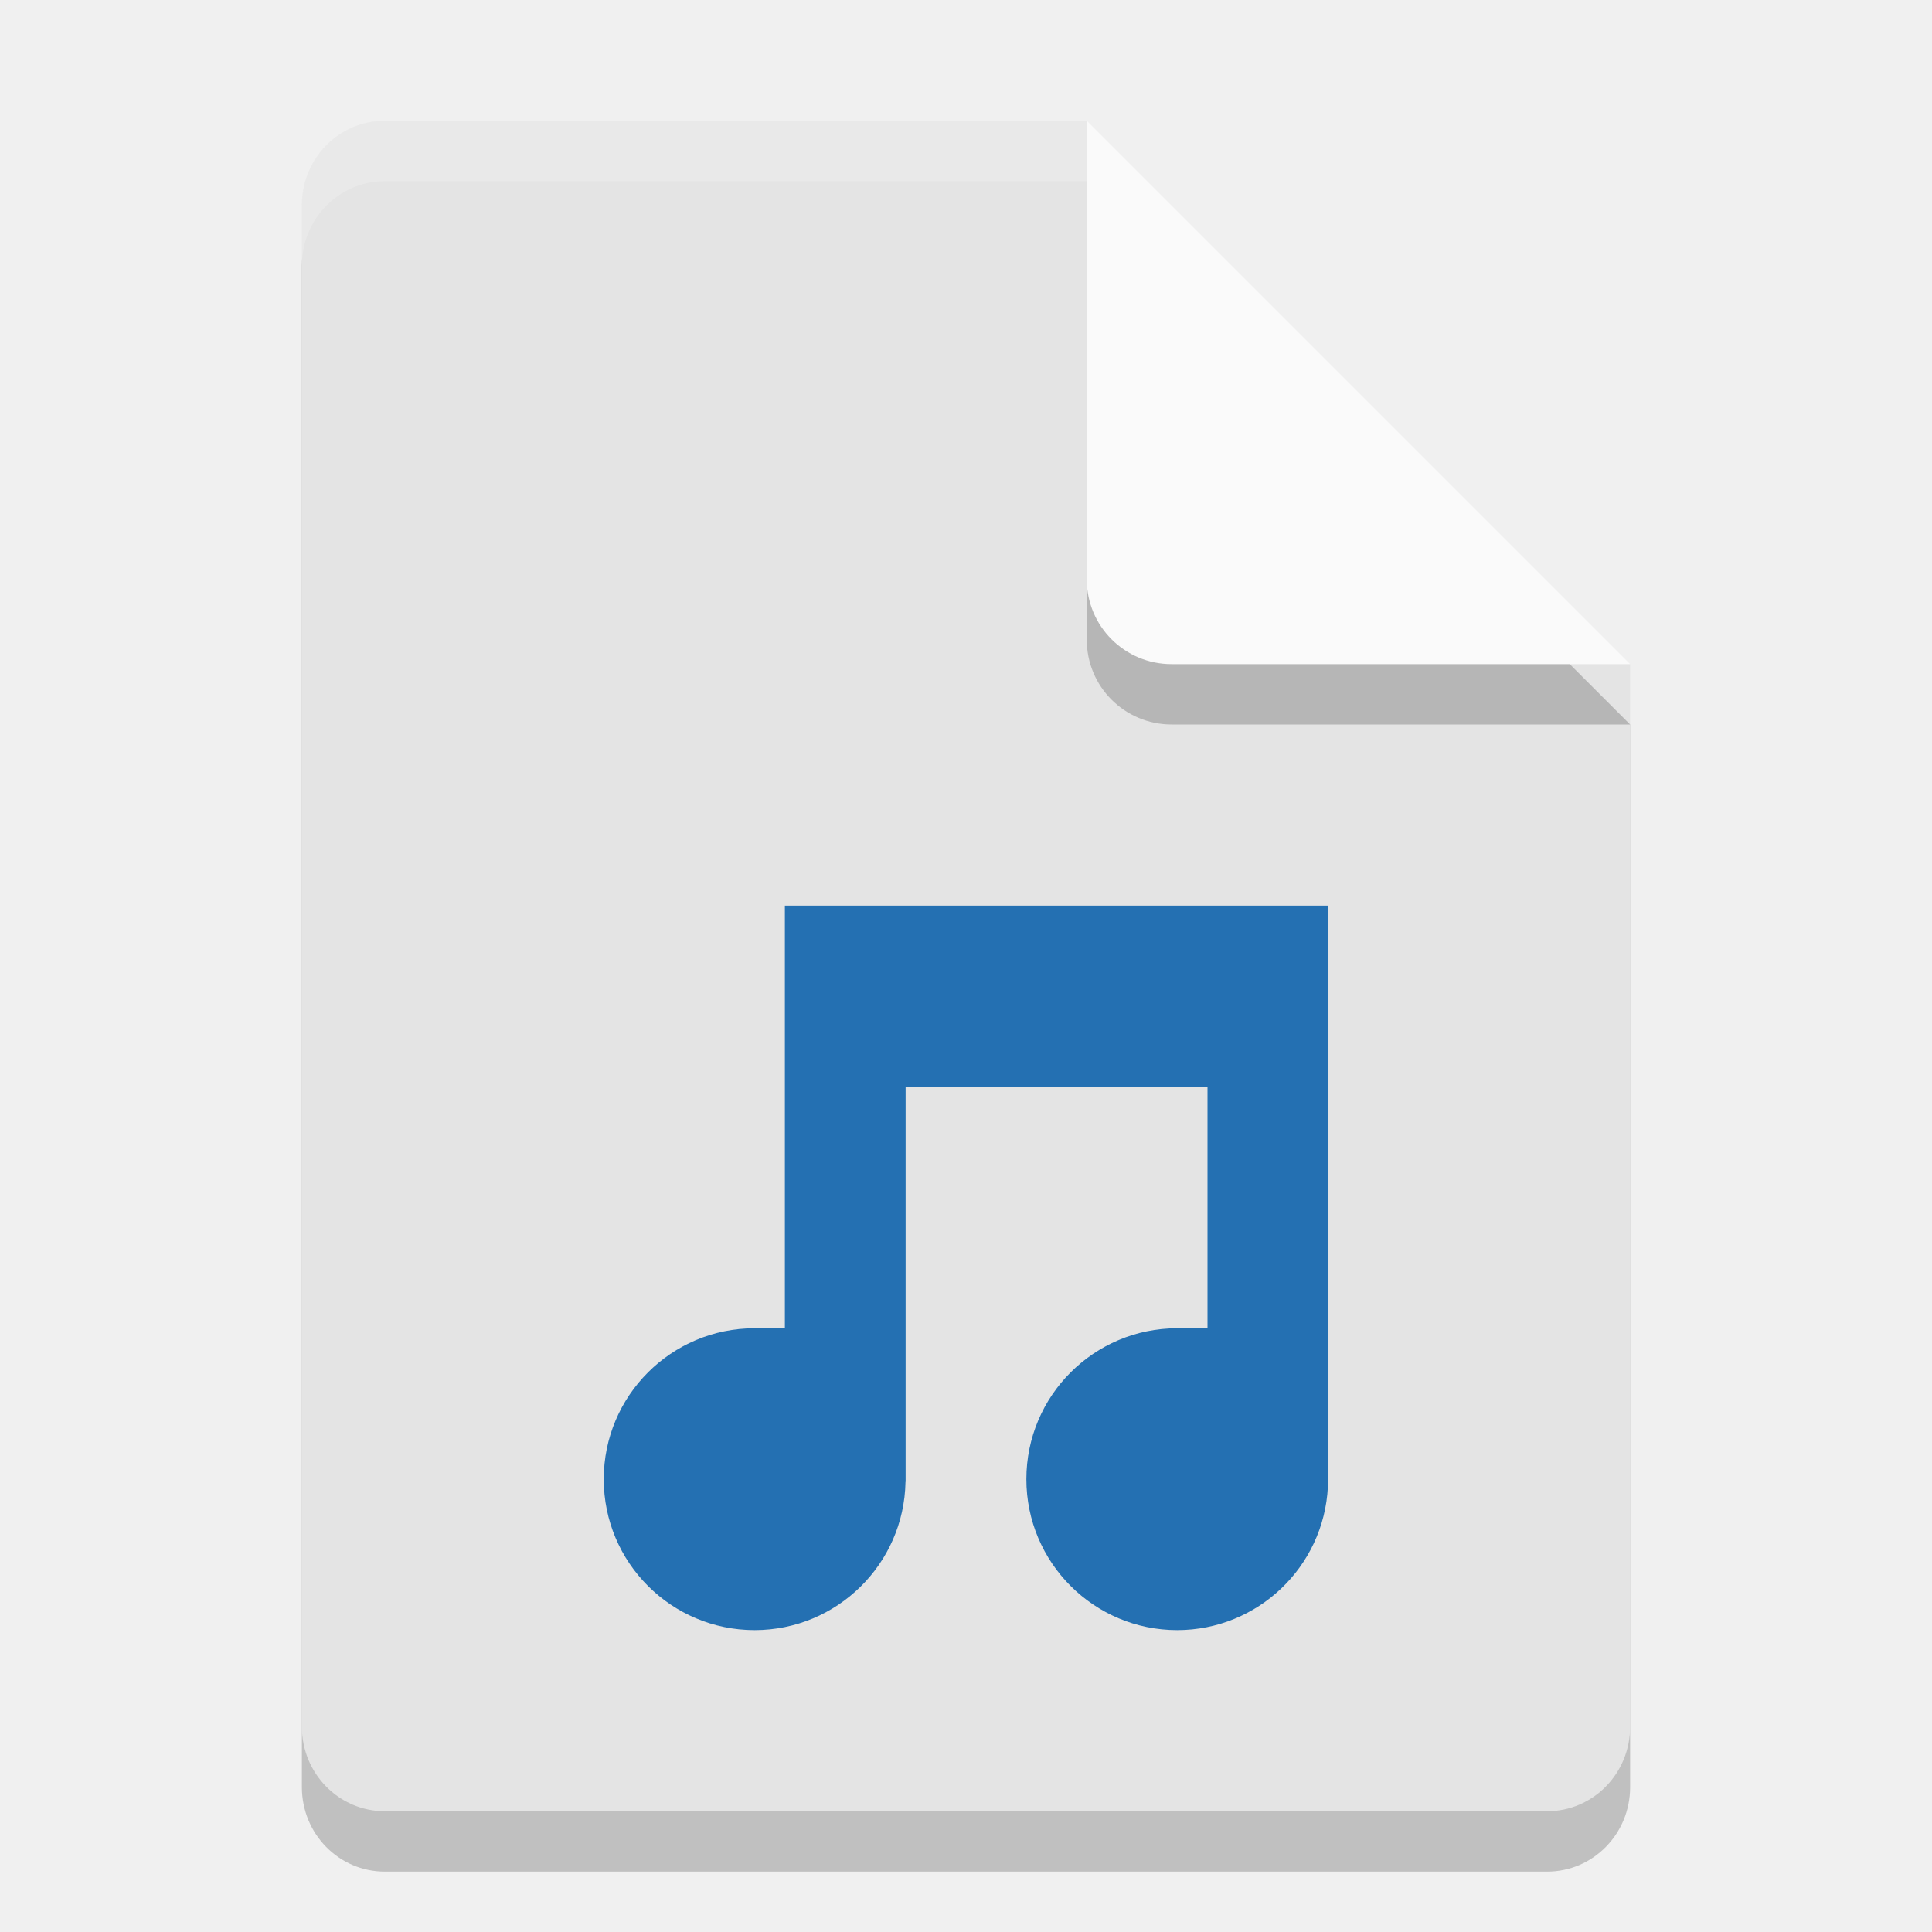
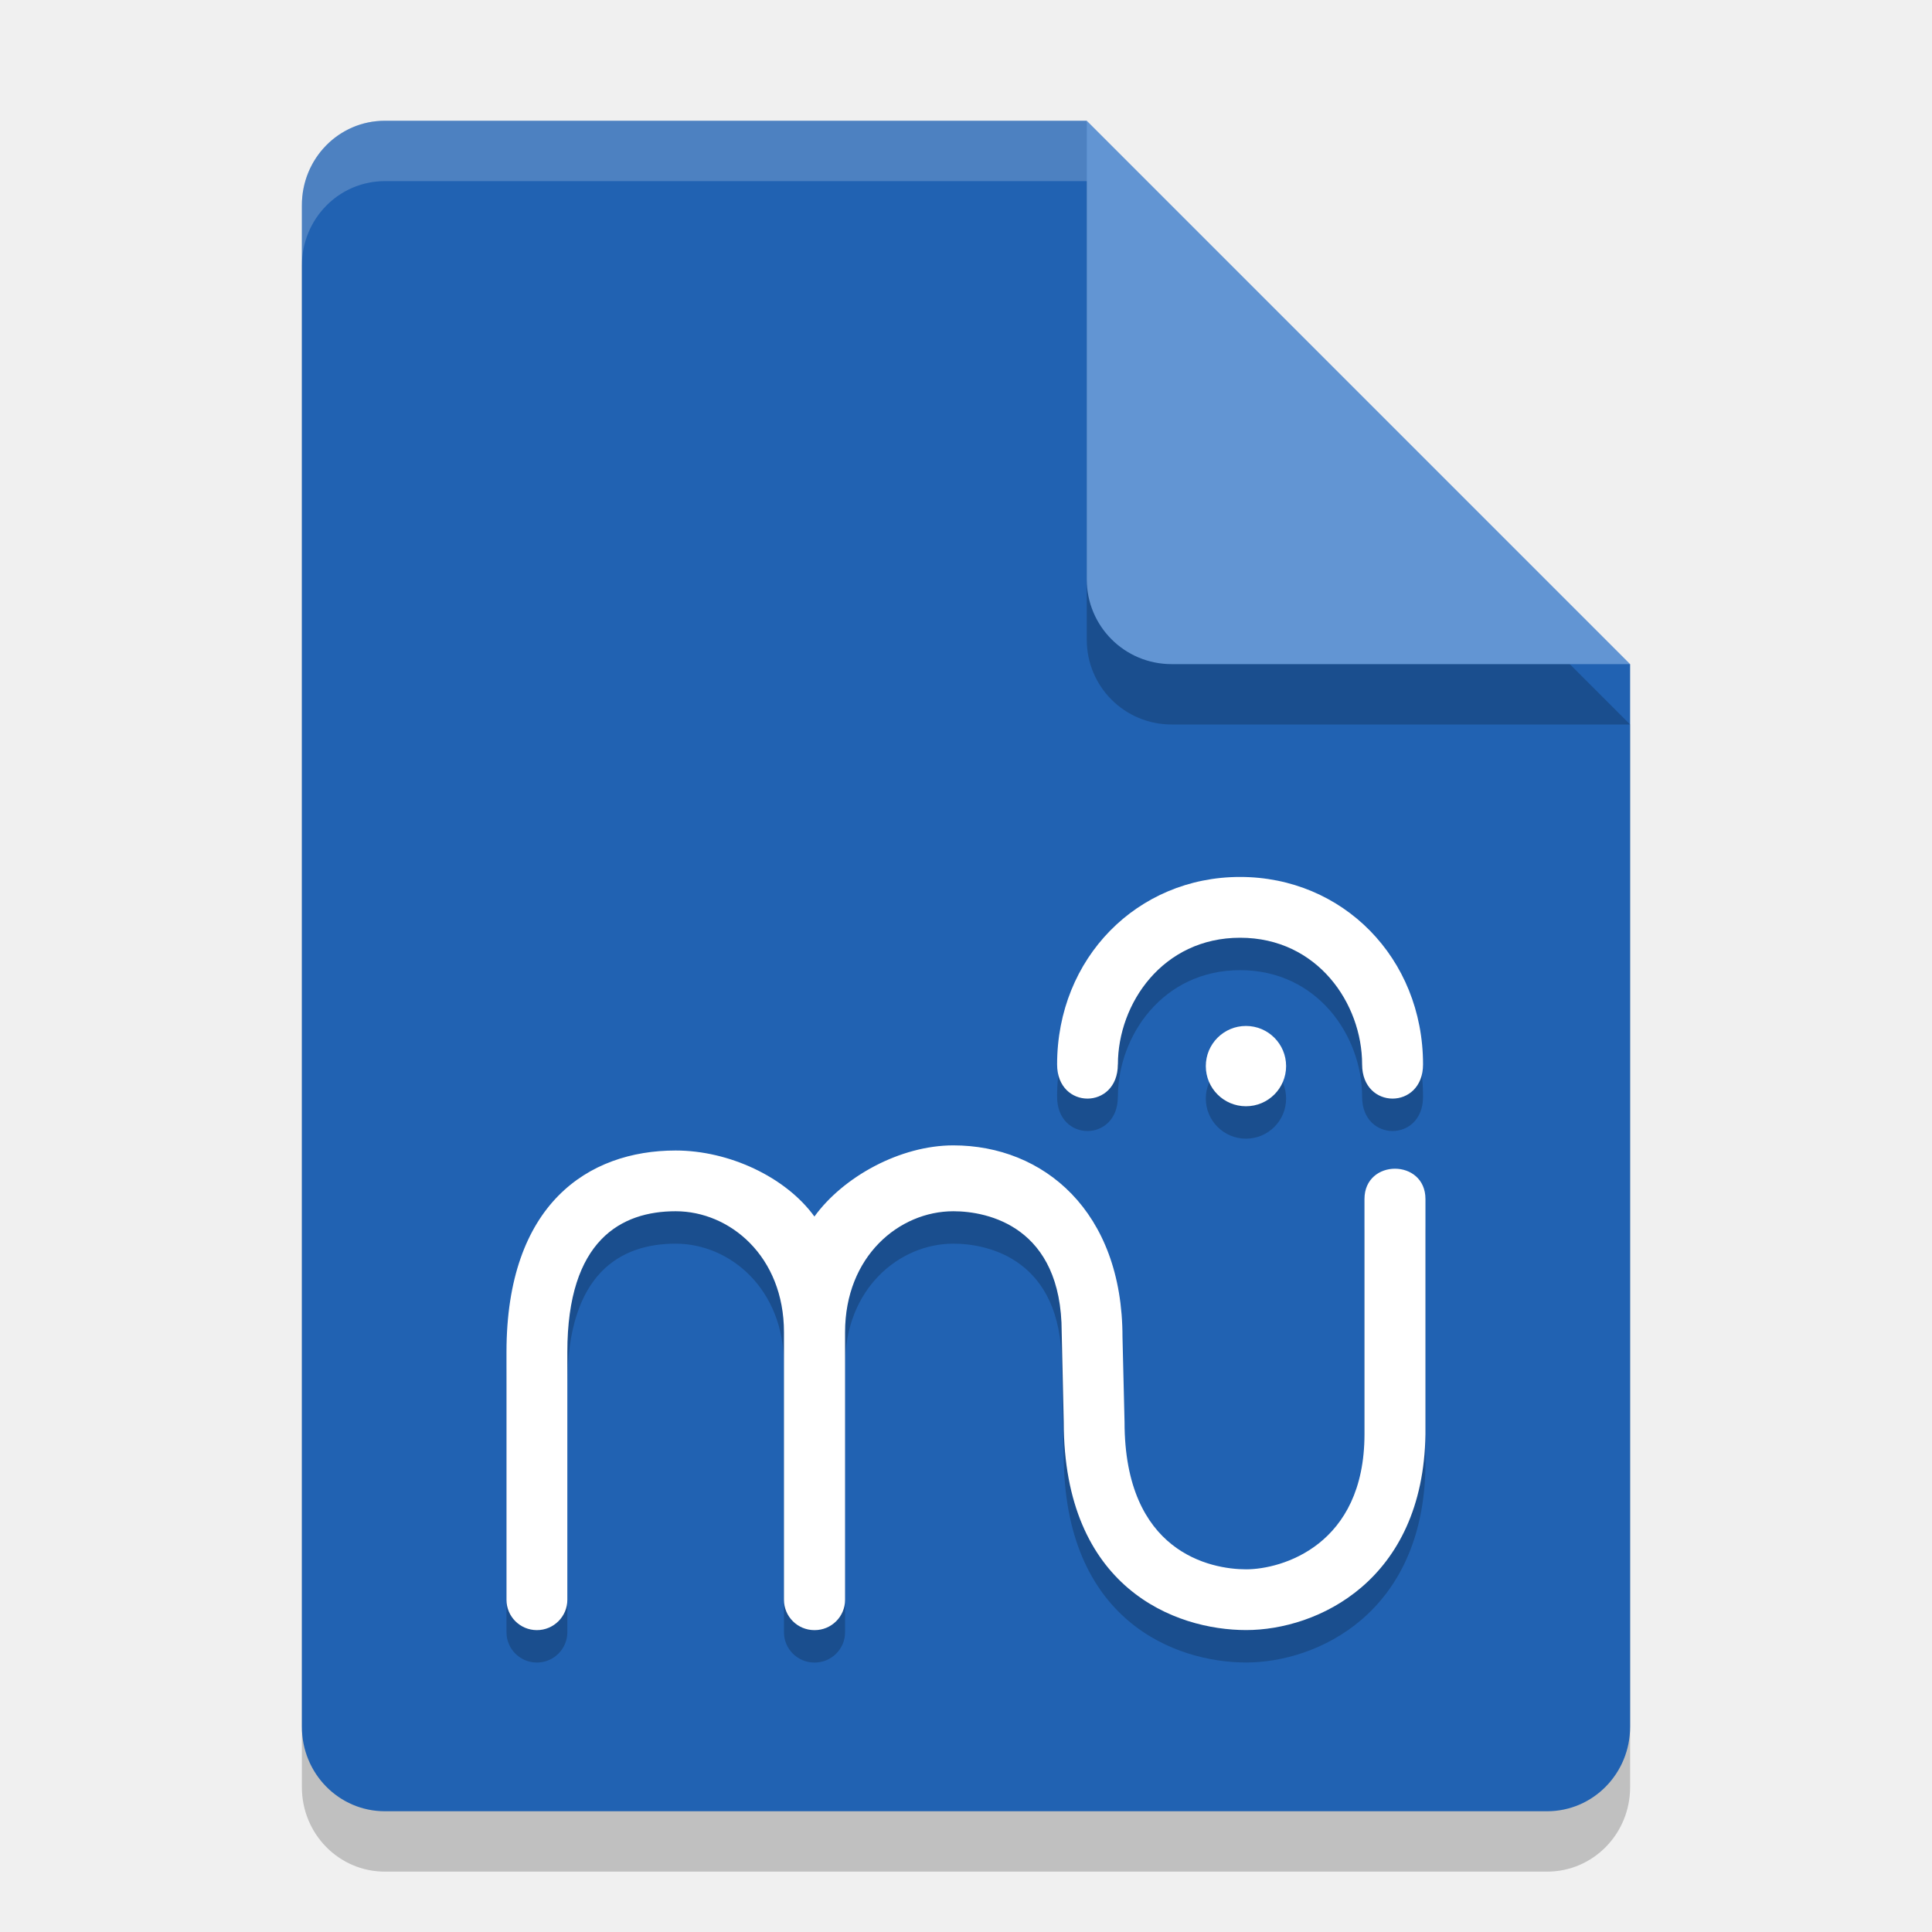
- <svg xmlns="http://www.w3.org/2000/svg" width="32" height="32" version="1.1">
-   <path style="opacity:0.2" d="M 6.375,3 C 5.613,3 5,3.624 5,4.4 V 29.6 C 5,30.375 5.613,31 6.375,31 h 19.25 C 26.386,31 27,30.375 27,29.6 V 12 L 20,10 18,3 Z" />
-   <path style="fill:#e4e4e4" d="M 6.375,2 C 5.613,2 5,2.624 5,3.4 V 28.6 C 5,29.375 5.613,30 6.375,30 h 19.25 C 26.386,30 27,29.375 27,28.6 V 11 L 20,9 18,2 Z" />
-   <path style="opacity:0.2" d="M 27,12 18,3 v 7.594 C 18,11.373 18.628,12 19.406,12 Z" />
-   <path style="fill:#fafafa" d="M 27,11 18,2 V 9.594 C 18,10.373 18.628,11 19.406,11 Z" />
-   <path style="opacity:0.2;fill:#ffffff" d="M 6.375,2 C 5.613,2 5,2.625 5,3.4 v 1 C 5,3.625 5.613,3 6.375,3 H 18 V 2 Z" />
-   <path style="fill:#2470b2" d="m 13,15 -4.4e-5,0.5 v 6.5 c 0,0 -0.156,3.85e-4 -0.5,-9e-6 -1.381,0 -2.5,1.119 -2.5,2.5 0,1.381 1.119,2.5 2.5,2.5 1.362,-8.35e-4 2.473,-1.092 2.498,-2.454 l 0.002,-0.004 V 18 h 5 v 4 c 0,0 -0.156,3.94e-4 -0.5,0 -1.381,0 -2.5,1.119 -2.5,2.5 0,1.381 1.119,2.5 2.5,2.5 1.331,-0.002 2.428,-1.046 2.494,-2.375 l 0.006,-0.012 v -9.613 h -9 z" />
+ <svg xmlns="http://www.w3.org/2000/svg" width="32" height="32">
+   <path opacity=".2" d="m6.375 3c-.762 0-1.375.624-1.375 1.4v25.2c0 .775.613 1.4 1.375 1.4h19.25c.761 0 1.375-.625 1.375-1.4v-17.6l-7-2-2-7z" />
+   <path fill="#2162b2" d="m6.375 2c-.762 0-1.375.624-1.375 1.4v25.2c0 .775.613 1.4 1.375 1.4h19.25c.761 0 1.375-.625 1.375-1.4v-17.6l-7-2-2-7z" />
+   <path opacity=".2" d="m27 12-9-9v7.594c0 .78.628 1.406 1.406 1.406z" />
+   <path fill="#6295d3" d="m27 11-9-9v7.594c0 .78.628 1.406 1.406 1.406z" />
+   <path fill="#fff" opacity=".2" d="m6.375 2c-.762 0-1.375.625-1.375 1.4v1c0-.776.613-1.4 1.375-1.4h11.625v-1z" />
+   <g>
+     <path fill="#1a4e8e" d="m21.302 18.195c0-.367-.297-.665-.665-.665-.367 0-.665.297-.665.665 0 .367.297.665.665.665.367 0 .665-.297.665-.665zm-2.786-.028c0-1.007.742-2.098 2.024-2.098 1.282 0 2.021 1.091 2.021 2.098 0 .755 1.009.755 1.009 0 0-1.762-1.329-3.105-3.031-3.105-1.702 0-3.03 1.343-3.03 3.105 0.0.755 1.006.755 1.006 0zm-5.025 2.522c-.478-.661-1.421-1.096-2.3-1.096-1.452 0-2.802.892-2.802 3.339v4.103c0 .278.226.502.504.502.278 0 .504-.226.504-.502v-4.103c-.001-1.86.897-2.333 1.794-2.333.897 0 1.794.746 1.794 2.004v4.432c0 .278.226.502.504.502h.002.002c.278 0 .504-.224.504-.502v-4.432c0-1.259.897-2.004 1.794-2.004.57 0 1.794.253 1.794 2.004l.034 1.488c0 2.75 1.846 3.445 3.021 3.445 1.175 0 2.934-.811 2.97-3.245v-3.894c0-.67-1.01-.67-1.01 0v3.894c0 1.846-1.373 2.239-1.96 2.239-.587 0-2.014-.277-2.014-2.44l-.034-1.407c0-2.086-1.309-3.175-2.802-3.175-.879 0-1.822.518-2.301 1.179z" />
+     <path fill="#fff" d="m21.302 17.658c0-.367-.297-.665-.665-.665-.367 0-.665.297-.665.665 0 .367.297.665.665.665.367 0 .665-.297.665-.665zm-2.786-.028c0-1.007.742-2.098 2.024-2.098 1.282 0 2.021 1.091 2.021 2.098 0 .755 1.009.755 1.009 0 0-1.762-1.329-3.105-3.031-3.105-1.702 0-3.03 1.343-3.03 3.105 0.0.755 1.006.755 1.006 0zm-5.025 2.522c-.478-.661-1.421-1.096-2.3-1.096-1.452 0-2.802.892-2.802 3.339v4.103c0 .278.226.502.504.502.278 0 .504-.226.504-.502v-4.103c-.001-1.86.897-2.333 1.794-2.333.897 0 1.794.746 1.794 2.004v4.432c0 .278.226.502.504.502h.002.002c.278 0 .504-.224.504-.502v-4.432c0-1.259.897-2.004 1.794-2.004.57 0 1.794.253 1.794 2.004l.034 1.488c0 2.75 1.846 3.445 3.021 3.445 1.175 0 2.934-.811 2.97-3.245v-3.894c0-.67-1.01-.67-1.01 0v3.894c0 1.846-1.373 2.239-1.96 2.239-.587 0-2.014-.277-2.014-2.44l-.034-1.407c0-2.086-1.309-3.175-2.802-3.175-.879 0-1.822.518-2.301 1.179z" />
+   </g>
</svg>
